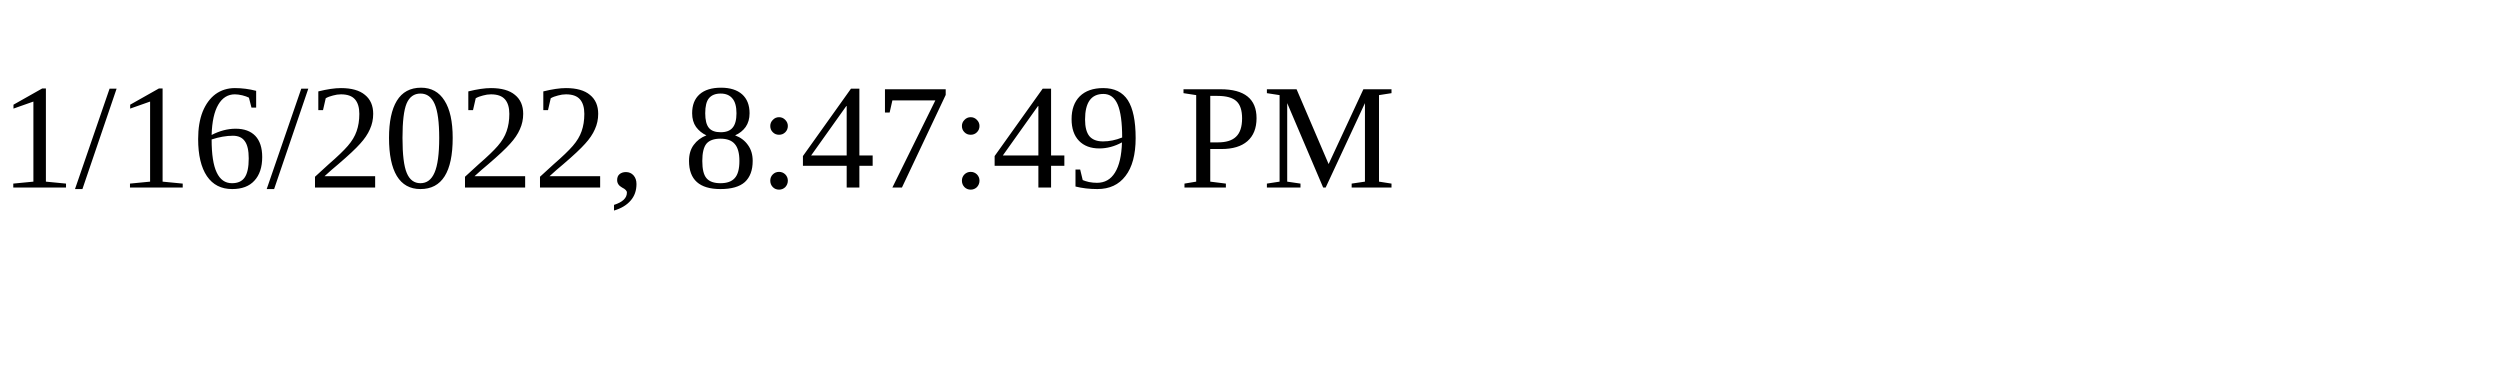
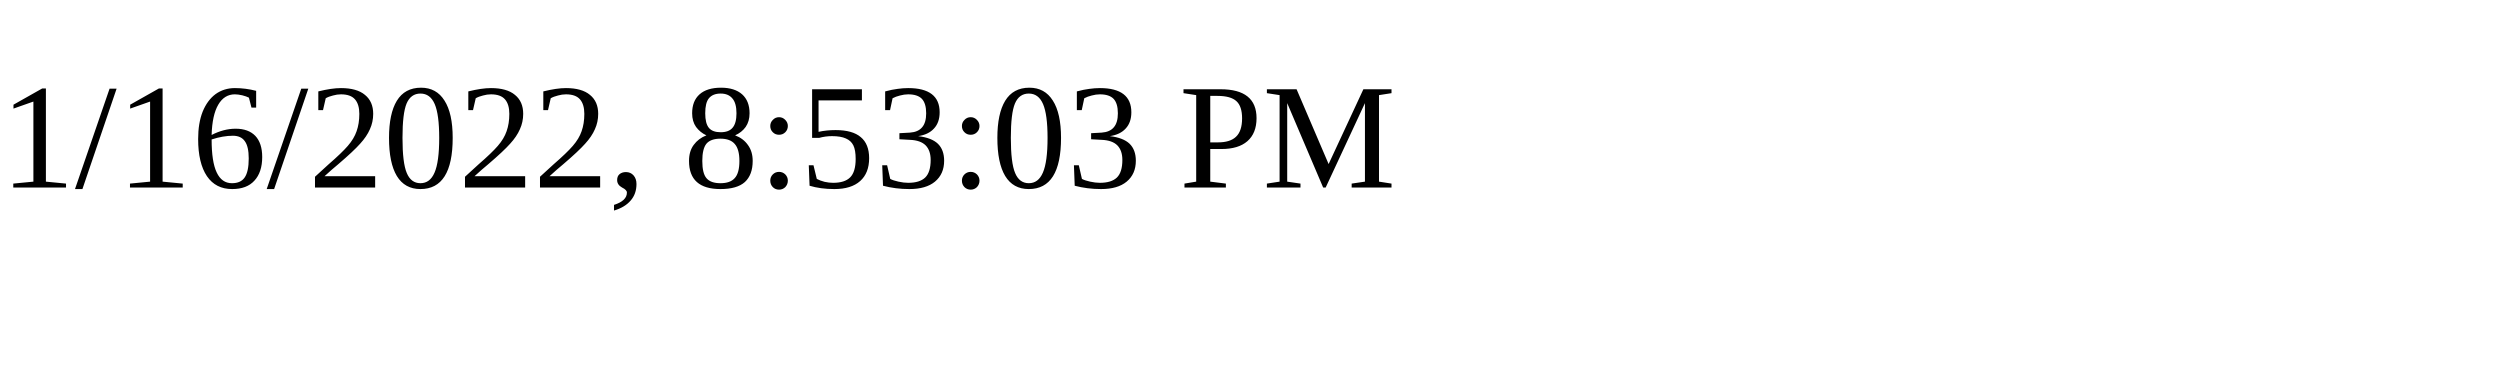
<svg xmlns="http://www.w3.org/2000/svg" height="30" width="200">
-   <text x="0" y="15">1/16/2022, 8:47:49 PM</text>
+   <text x="0" y="15">1/16/2022, 8:53:03 PM</text>
</svg>
